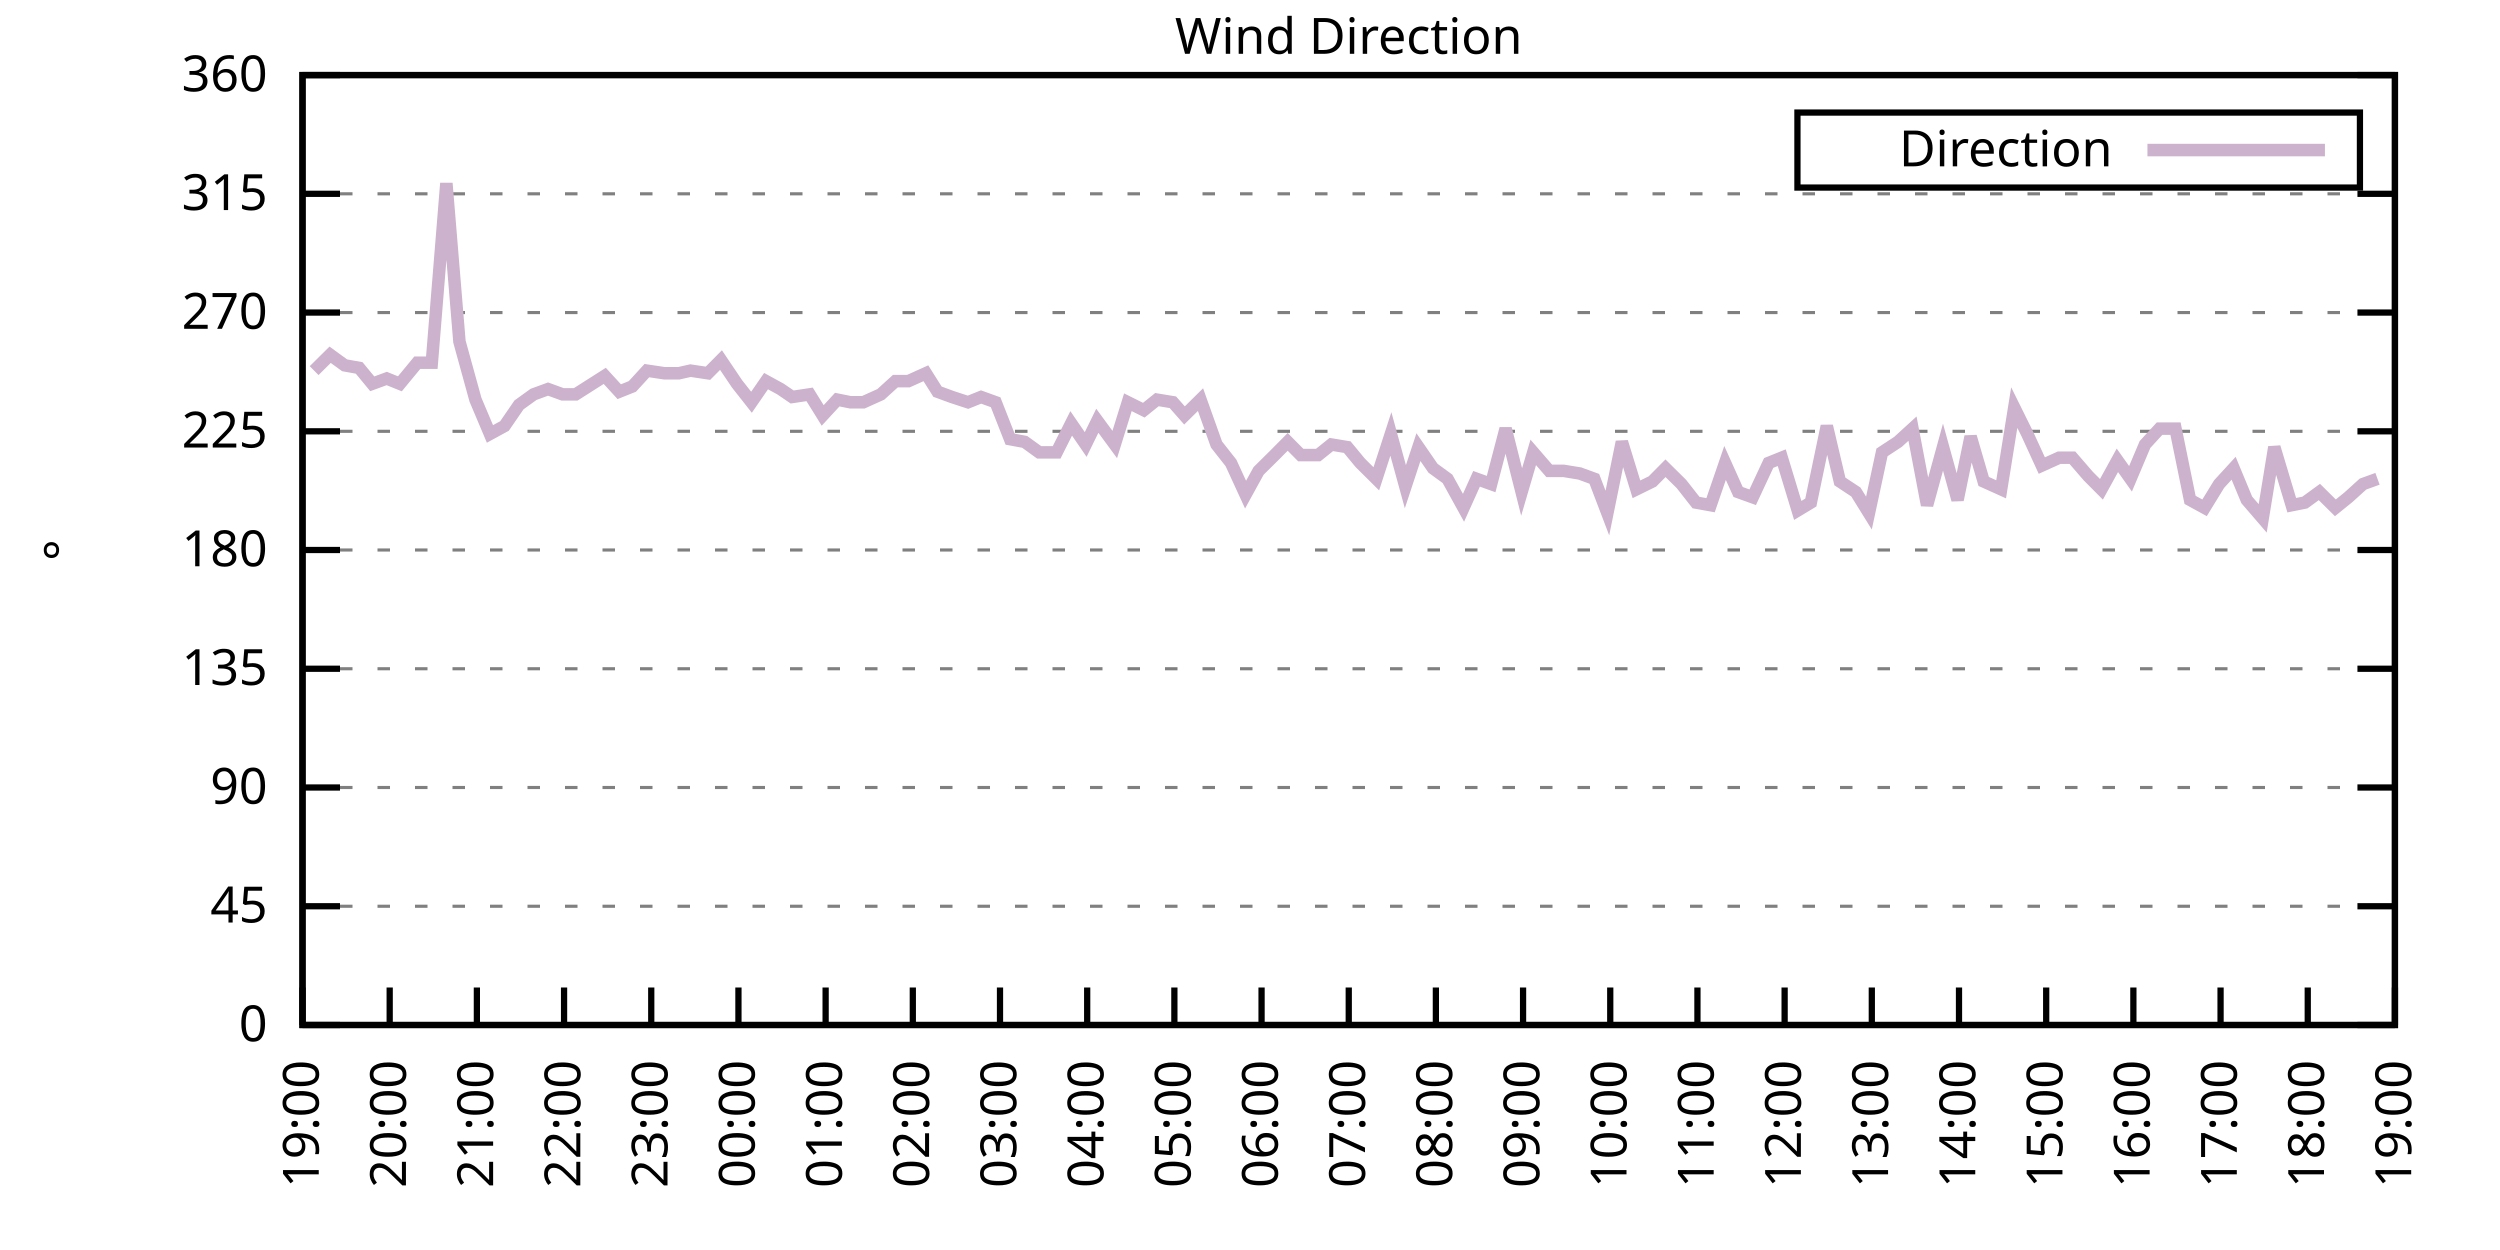
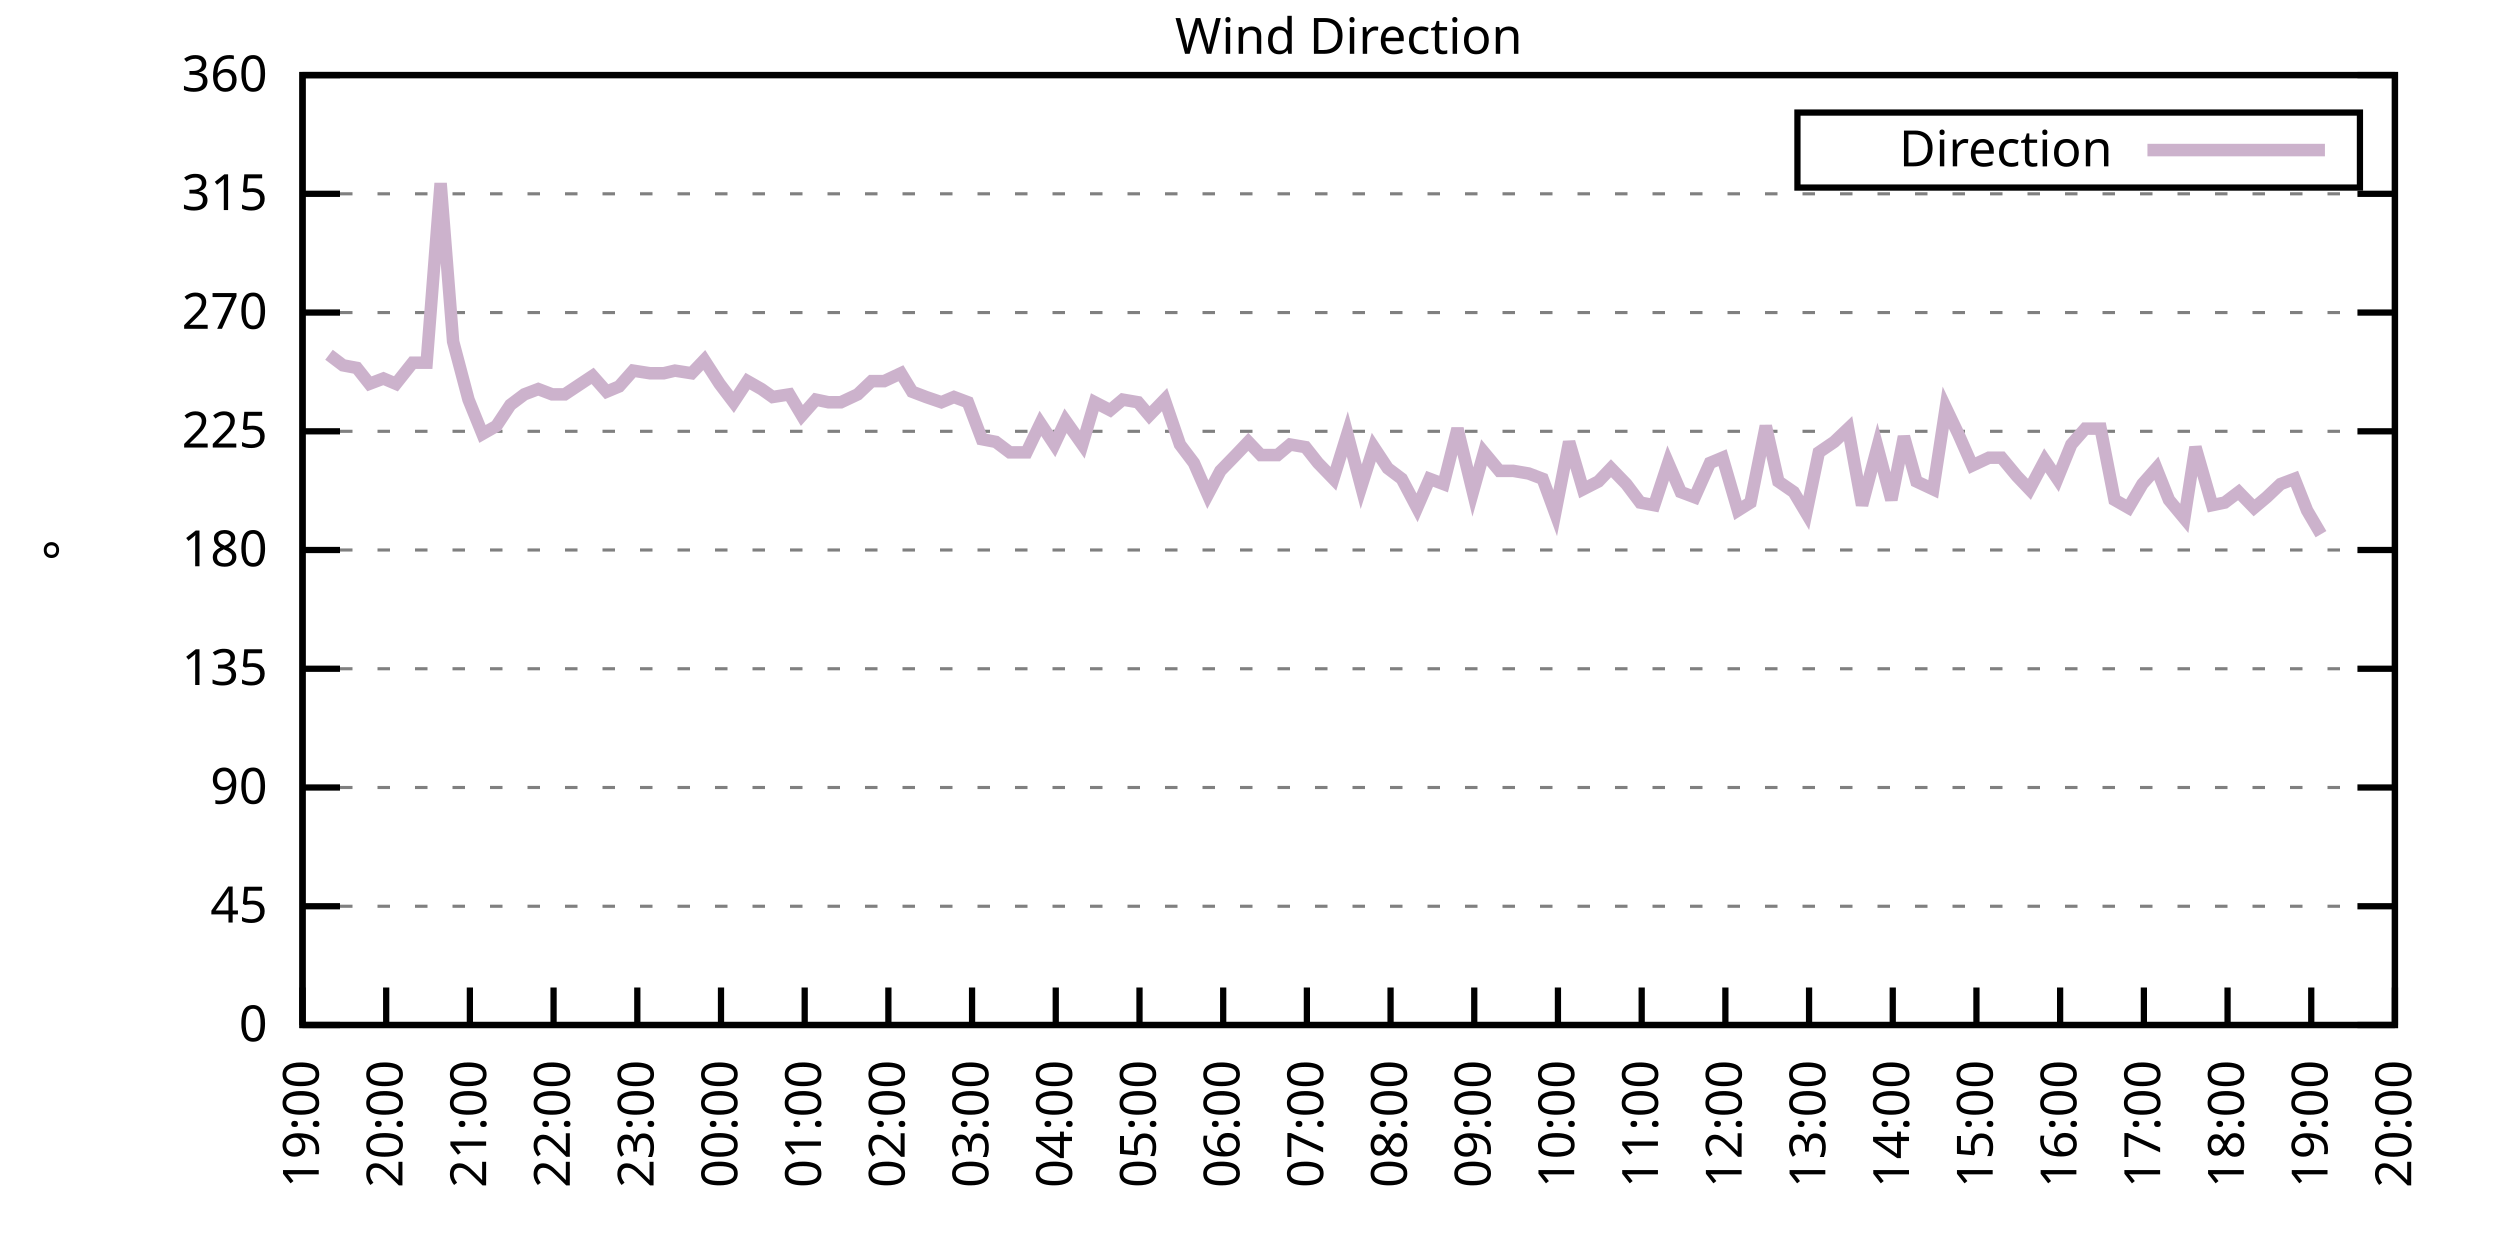
<svg xmlns="http://www.w3.org/2000/svg" xmlns:xlink="http://www.w3.org/1999/xlink" width="400" height="200" viewBox="0 0 400 200">
  <g id="gnuplot_canvas">
    <rect x="0" y="0" width="400" height="200" fill="none" />
    <defs>
      <circle id="gpDot" r="0.5" stroke-width="0.5" stroke="currentColor" />
      <path id="gpPt0" stroke-width="0.333" stroke="currentColor" d="M-1,0 h2 M0,-1 v2" />
      <path id="gpPt1" stroke-width="0.333" stroke="currentColor" d="M-1,-1 L1,1 M1,-1 L-1,1" />
      <path id="gpPt2" stroke-width="0.333" stroke="currentColor" d="M-1,0 L1,0 M0,-1 L0,1 M-1,-1 L1,1 M-1,1 L1,-1" />
      <rect id="gpPt3" stroke-width="0.333" stroke="currentColor" x="-1" y="-1" width="2" height="2" />
      <rect id="gpPt4" stroke-width="0.333" stroke="currentColor" fill="currentColor" x="-1" y="-1" width="2" height="2" />
      <circle id="gpPt5" stroke-width="0.333" stroke="currentColor" cx="0" cy="0" r="1" />
      <use xlink:href="#gpPt5" id="gpPt6" fill="currentColor" stroke="none" />
      <path id="gpPt7" stroke-width="0.333" stroke="currentColor" d="M0,-1.33 L-1.33,0.67 L1.33,0.67 z" />
      <use xlink:href="#gpPt7" id="gpPt8" fill="currentColor" stroke="none" />
      <use xlink:href="#gpPt7" id="gpPt9" stroke="currentColor" transform="rotate(180)" />
      <use xlink:href="#gpPt9" id="gpPt10" fill="currentColor" stroke="none" />
      <use xlink:href="#gpPt3" id="gpPt11" stroke="currentColor" transform="rotate(45)" />
      <use xlink:href="#gpPt11" id="gpPt12" fill="currentColor" stroke="none" />
      <path id="gpPt13" stroke-width="0.333" stroke="currentColor" d="M0,1.330 L1.265,0.411 L0.782,-1.067 L-0.782,-1.076 L-1.265,0.411 z" />
      <use xlink:href="#gpPt13" id="gpPt14" fill="currentColor" stroke="none" />
      <filter id="textbox" filterUnits="objectBoundingBox" x="0" y="0" height="1" width="1">
        <feFlood flood-color="white" flood-opacity="1" result="bgnd" />
        <feComposite in="SourceGraphic" in2="bgnd" operator="atop" />
      </filter>
      <filter id="greybox" filterUnits="objectBoundingBox" x="0" y="0" height="1" width="1">
        <feFlood flood-color="lightgrey" flood-opacity="1" result="grey" />
        <feComposite in="SourceGraphic" in2="grey" operator="atop" />
      </filter>
    </defs>
    <g fill="none" color="white" stroke="currentColor" stroke-width="1.00" stroke-linecap="butt" stroke-linejoin="miter">
</g>
    <g fill="none" color="black" stroke="currentColor" stroke-width="1.00" stroke-linecap="butt" stroke-linejoin="miter">
      <g stroke="none" shape-rendering="crispEdges">
        <polygon fill="rgb(255, 255, 255)" points="48.40,164.00 383.18,164.00 383.18,12.02 48.40,12.02 " />
      </g>
    </g>
    <g fill="none" color="black" stroke="currentColor" stroke-width="1.00" stroke-linecap="butt" stroke-linejoin="miter">
</g>
    <g fill="none" color="black" stroke="black" stroke-width="0.50" stroke-linecap="butt" stroke-linejoin="miter">
</g>
    <g fill="none" color="gray" stroke="currentColor" stroke-width="0.50" stroke-linecap="butt" stroke-linejoin="miter">
      <path stroke="gray" stroke-dasharray="2,4" class="gridline" d="M48.40,164.00 L383.19,164.00  " />
    </g>
    <g fill="none" color="gray" stroke="gray" stroke-width="1.00" stroke-linecap="butt" stroke-linejoin="miter">
</g>
    <g fill="none" color="black" stroke="currentColor" stroke-width="1.00" stroke-linecap="butt" stroke-linejoin="miter">
      <path stroke="black" d="M48.40,164.00 L54.40,164.00 M383.19,164.00 L377.19,164.00  " />
      <g transform="translate(42.80,166.60)" stroke="none" fill="black" font-family="Sans" font-size="8.00" text-anchor="end">
        <text>
          <tspan font-family="Sans"> 0</tspan>
        </text>
      </g>
    </g>
    <g fill="none" color="black" stroke="currentColor" stroke-width="1.00" stroke-linecap="butt" stroke-linejoin="miter">
</g>
    <g fill="none" color="black" stroke="black" stroke-width="0.50" stroke-linecap="butt" stroke-linejoin="miter">
</g>
    <g fill="none" color="gray" stroke="currentColor" stroke-width="0.50" stroke-linecap="butt" stroke-linejoin="miter">
      <path stroke="gray" stroke-dasharray="2,4" class="gridline" d="M48.40,145.00 L383.19,145.00  " />
    </g>
    <g fill="none" color="gray" stroke="gray" stroke-width="1.00" stroke-linecap="butt" stroke-linejoin="miter">
</g>
    <g fill="none" color="black" stroke="currentColor" stroke-width="1.00" stroke-linecap="butt" stroke-linejoin="miter">
      <path stroke="black" d="M48.40,145.00 L54.40,145.00 M383.19,145.00 L377.19,145.00  " />
      <g transform="translate(42.80,147.60)" stroke="none" fill="black" font-family="Sans" font-size="8.00" text-anchor="end">
        <text>
          <tspan font-family="Sans"> 45</tspan>
        </text>
      </g>
    </g>
    <g fill="none" color="black" stroke="currentColor" stroke-width="1.00" stroke-linecap="butt" stroke-linejoin="miter">
</g>
    <g fill="none" color="black" stroke="black" stroke-width="0.50" stroke-linecap="butt" stroke-linejoin="miter">
</g>
    <g fill="none" color="gray" stroke="currentColor" stroke-width="0.50" stroke-linecap="butt" stroke-linejoin="miter">
      <path stroke="gray" stroke-dasharray="2,4" class="gridline" d="M48.40,126.00 L383.19,126.00  " />
    </g>
    <g fill="none" color="gray" stroke="gray" stroke-width="1.00" stroke-linecap="butt" stroke-linejoin="miter">
</g>
    <g fill="none" color="black" stroke="currentColor" stroke-width="1.00" stroke-linecap="butt" stroke-linejoin="miter">
      <path stroke="black" d="M48.40,126.00 L54.40,126.00 M383.19,126.00 L377.19,126.00  " />
      <g transform="translate(42.80,128.60)" stroke="none" fill="black" font-family="Sans" font-size="8.00" text-anchor="end">
        <text>
          <tspan font-family="Sans"> 90</tspan>
        </text>
      </g>
    </g>
    <g fill="none" color="black" stroke="currentColor" stroke-width="1.00" stroke-linecap="butt" stroke-linejoin="miter">
</g>
    <g fill="none" color="black" stroke="black" stroke-width="0.50" stroke-linecap="butt" stroke-linejoin="miter">
</g>
    <g fill="none" color="gray" stroke="currentColor" stroke-width="0.50" stroke-linecap="butt" stroke-linejoin="miter">
      <path stroke="gray" stroke-dasharray="2,4" class="gridline" d="M48.40,107.00 L383.19,107.00  " />
    </g>
    <g fill="none" color="gray" stroke="gray" stroke-width="1.00" stroke-linecap="butt" stroke-linejoin="miter">
</g>
    <g fill="none" color="black" stroke="currentColor" stroke-width="1.00" stroke-linecap="butt" stroke-linejoin="miter">
      <path stroke="black" d="M48.40,107.00 L54.40,107.00 M383.19,107.00 L377.19,107.00  " />
      <g transform="translate(42.80,109.60)" stroke="none" fill="black" font-family="Sans" font-size="8.00" text-anchor="end">
        <text>
          <tspan font-family="Sans"> 135</tspan>
        </text>
      </g>
    </g>
    <g fill="none" color="black" stroke="currentColor" stroke-width="1.00" stroke-linecap="butt" stroke-linejoin="miter">
</g>
    <g fill="none" color="black" stroke="black" stroke-width="0.50" stroke-linecap="butt" stroke-linejoin="miter">
</g>
    <g fill="none" color="gray" stroke="currentColor" stroke-width="0.50" stroke-linecap="butt" stroke-linejoin="miter">
      <path stroke="gray" stroke-dasharray="2,4" class="gridline" d="M48.40,88.00 L383.19,88.00  " />
    </g>
    <g fill="none" color="gray" stroke="gray" stroke-width="1.00" stroke-linecap="butt" stroke-linejoin="miter">
</g>
    <g fill="none" color="black" stroke="currentColor" stroke-width="1.00" stroke-linecap="butt" stroke-linejoin="miter">
      <path stroke="black" d="M48.40,88.00 L54.40,88.00 M383.19,88.00 L377.19,88.00  " />
      <g transform="translate(42.80,90.60)" stroke="none" fill="black" font-family="Sans" font-size="8.00" text-anchor="end">
        <text>
          <tspan font-family="Sans"> 180</tspan>
        </text>
      </g>
    </g>
    <g fill="none" color="black" stroke="currentColor" stroke-width="1.00" stroke-linecap="butt" stroke-linejoin="miter">
</g>
    <g fill="none" color="black" stroke="black" stroke-width="0.50" stroke-linecap="butt" stroke-linejoin="miter">
</g>
    <g fill="none" color="gray" stroke="currentColor" stroke-width="0.50" stroke-linecap="butt" stroke-linejoin="miter">
      <path stroke="gray" stroke-dasharray="2,4" class="gridline" d="M48.40,69.01 L383.19,69.01  " />
    </g>
    <g fill="none" color="gray" stroke="gray" stroke-width="1.00" stroke-linecap="butt" stroke-linejoin="miter">
</g>
    <g fill="none" color="black" stroke="currentColor" stroke-width="1.00" stroke-linecap="butt" stroke-linejoin="miter">
      <path stroke="black" d="M48.40,69.01 L54.40,69.01 M383.19,69.01 L377.19,69.01  " />
      <g transform="translate(42.80,71.61)" stroke="none" fill="black" font-family="Sans" font-size="8.00" text-anchor="end">
        <text>
          <tspan font-family="Sans"> 225</tspan>
        </text>
      </g>
    </g>
    <g fill="none" color="black" stroke="currentColor" stroke-width="1.00" stroke-linecap="butt" stroke-linejoin="miter">
</g>
    <g fill="none" color="black" stroke="black" stroke-width="0.50" stroke-linecap="butt" stroke-linejoin="miter">
</g>
    <g fill="none" color="gray" stroke="currentColor" stroke-width="0.50" stroke-linecap="butt" stroke-linejoin="miter">
      <path stroke="gray" stroke-dasharray="2,4" class="gridline" d="M48.40,50.01 L383.19,50.01  " />
    </g>
    <g fill="none" color="gray" stroke="gray" stroke-width="1.00" stroke-linecap="butt" stroke-linejoin="miter">
</g>
    <g fill="none" color="black" stroke="currentColor" stroke-width="1.00" stroke-linecap="butt" stroke-linejoin="miter">
      <path stroke="black" d="M48.40,50.01 L54.40,50.01 M383.19,50.01 L377.19,50.01  " />
      <g transform="translate(42.80,52.61)" stroke="none" fill="black" font-family="Sans" font-size="8.00" text-anchor="end">
        <text>
          <tspan font-family="Sans"> 270</tspan>
        </text>
      </g>
    </g>
    <g fill="none" color="black" stroke="currentColor" stroke-width="1.00" stroke-linecap="butt" stroke-linejoin="miter">
</g>
    <g fill="none" color="black" stroke="black" stroke-width="0.50" stroke-linecap="butt" stroke-linejoin="miter">
</g>
    <g fill="none" color="gray" stroke="currentColor" stroke-width="0.50" stroke-linecap="butt" stroke-linejoin="miter">
      <path stroke="gray" stroke-dasharray="2,4" class="gridline" d="M48.40,31.01 L383.19,31.01  " />
    </g>
    <g fill="none" color="gray" stroke="gray" stroke-width="1.00" stroke-linecap="butt" stroke-linejoin="miter">
</g>
    <g fill="none" color="black" stroke="currentColor" stroke-width="1.00" stroke-linecap="butt" stroke-linejoin="miter">
      <path stroke="black" d="M48.40,31.01 L54.40,31.01 M383.19,31.01 L377.19,31.01  " />
      <g transform="translate(42.80,33.61)" stroke="none" fill="black" font-family="Sans" font-size="8.00" text-anchor="end">
        <text>
          <tspan font-family="Sans"> 315</tspan>
        </text>
      </g>
    </g>
    <g fill="none" color="black" stroke="currentColor" stroke-width="1.00" stroke-linecap="butt" stroke-linejoin="miter">
</g>
    <g fill="none" color="black" stroke="black" stroke-width="0.50" stroke-linecap="butt" stroke-linejoin="miter">
</g>
    <g fill="none" color="gray" stroke="currentColor" stroke-width="0.50" stroke-linecap="butt" stroke-linejoin="miter">
      <path stroke="gray" stroke-dasharray="2,4" class="gridline" d="M48.40,12.01 L383.19,12.01  " />
    </g>
    <g fill="none" color="gray" stroke="gray" stroke-width="1.00" stroke-linecap="butt" stroke-linejoin="miter">
</g>
    <g fill="none" color="black" stroke="currentColor" stroke-width="1.00" stroke-linecap="butt" stroke-linejoin="miter">
      <path stroke="black" d="M48.40,12.01 L54.40,12.01 M383.19,12.01 L377.19,12.01  " />
      <g transform="translate(42.80,14.61)" stroke="none" fill="black" font-family="Sans" font-size="8.00" text-anchor="end">
        <text>
          <tspan font-family="Sans"> 360</tspan>
        </text>
      </g>
    </g>
    <g fill="none" color="black" stroke="currentColor" stroke-width="1.00" stroke-linecap="butt" stroke-linejoin="miter">
      <path stroke="black" d="M48.40,164.00 L48.40,158.00  " />
      <g transform="translate(51.00,169.60) rotate(270.00)" stroke="none" fill="black" font-family="Sans" font-size="8.00" text-anchor="end">
        <text>
          <tspan font-family="Sans">19:00</tspan>
        </text>
      </g>
    </g>
    <g fill="none" color="black" stroke="currentColor" stroke-width="1.00" stroke-linecap="butt" stroke-linejoin="miter">
-       <path stroke="black" d="M62.35,164.00 L62.35,158.00  " />
-       <g transform="translate(64.95,169.60) rotate(270.00)" stroke="none" fill="black" font-family="Sans" font-size="8.00" text-anchor="end">
+       <path stroke="black" d="M61.79,164.00 L61.79,158.00  " />
+       <g transform="translate(64.39,169.60) rotate(270.00)" stroke="none" fill="black" font-family="Sans" font-size="8.00" text-anchor="end">
        <text>
          <tspan font-family="Sans">20:00</tspan>
        </text>
      </g>
    </g>
    <g fill="none" color="black" stroke="currentColor" stroke-width="1.00" stroke-linecap="butt" stroke-linejoin="miter">
-       <path stroke="black" d="M76.30,164.00 L76.30,158.00  " />
-       <g transform="translate(78.90,169.60) rotate(270.00)" stroke="none" fill="black" font-family="Sans" font-size="8.00" text-anchor="end">
+       <path stroke="black" d="M75.18,164.00 L75.18,158.00  " />
+       <g transform="translate(77.78,169.60) rotate(270.00)" stroke="none" fill="black" font-family="Sans" font-size="8.00" text-anchor="end">
        <text>
          <tspan font-family="Sans">21:00</tspan>
        </text>
      </g>
    </g>
    <g fill="none" color="black" stroke="currentColor" stroke-width="1.00" stroke-linecap="butt" stroke-linejoin="miter">
-       <path stroke="black" d="M90.25,164.00 L90.25,158.00  " />
-       <g transform="translate(92.85,169.60) rotate(270.00)" stroke="none" fill="black" font-family="Sans" font-size="8.00" text-anchor="end">
+       <path stroke="black" d="M88.57,164.00 L88.57,158.00  " />
+       <g transform="translate(91.17,169.60) rotate(270.00)" stroke="none" fill="black" font-family="Sans" font-size="8.00" text-anchor="end">
        <text>
          <tspan font-family="Sans">22:00</tspan>
        </text>
      </g>
    </g>
    <g fill="none" color="black" stroke="currentColor" stroke-width="1.00" stroke-linecap="butt" stroke-linejoin="miter">
-       <path stroke="black" d="M104.20,164.00 L104.20,158.00  " />
-       <g transform="translate(106.80,169.60) rotate(270.00)" stroke="none" fill="black" font-family="Sans" font-size="8.00" text-anchor="end">
+       <path stroke="black" d="M101.97,164.00 L101.97,158.00  " />
+       <g transform="translate(104.57,169.60) rotate(270.00)" stroke="none" fill="black" font-family="Sans" font-size="8.00" text-anchor="end">
        <text>
          <tspan font-family="Sans">23:00</tspan>
        </text>
      </g>
    </g>
    <g fill="none" color="black" stroke="currentColor" stroke-width="1.00" stroke-linecap="butt" stroke-linejoin="miter">
-       <path stroke="black" d="M118.15,164.00 L118.15,158.00  " />
-       <g transform="translate(120.75,169.60) rotate(270.00)" stroke="none" fill="black" font-family="Sans" font-size="8.00" text-anchor="end">
+       <path stroke="black" d="M115.36,164.00 L115.36,158.00  " />
+       <g transform="translate(117.96,169.60) rotate(270.00)" stroke="none" fill="black" font-family="Sans" font-size="8.00" text-anchor="end">
        <text>
          <tspan font-family="Sans">00:00</tspan>
        </text>
      </g>
    </g>
    <g fill="none" color="black" stroke="currentColor" stroke-width="1.00" stroke-linecap="butt" stroke-linejoin="miter">
-       <path stroke="black" d="M132.10,164.00 L132.10,158.00  " />
-       <g transform="translate(134.70,169.60) rotate(270.00)" stroke="none" fill="black" font-family="Sans" font-size="8.00" text-anchor="end">
+       <path stroke="black" d="M128.75,164.00 L128.75,158.00  " />
+       <g transform="translate(131.35,169.60) rotate(270.00)" stroke="none" fill="black" font-family="Sans" font-size="8.00" text-anchor="end">
        <text>
          <tspan font-family="Sans">01:00</tspan>
        </text>
      </g>
    </g>
    <g fill="none" color="black" stroke="currentColor" stroke-width="1.00" stroke-linecap="butt" stroke-linejoin="miter">
-       <path stroke="black" d="M146.05,164.00 L146.05,158.00  " />
-       <g transform="translate(148.65,169.60) rotate(270.00)" stroke="none" fill="black" font-family="Sans" font-size="8.00" text-anchor="end">
+       <path stroke="black" d="M142.14,164.00 L142.14,158.00  " />
+       <g transform="translate(144.74,169.60) rotate(270.00)" stroke="none" fill="black" font-family="Sans" font-size="8.00" text-anchor="end">
        <text>
          <tspan font-family="Sans">02:00</tspan>
        </text>
      </g>
    </g>
    <g fill="none" color="black" stroke="currentColor" stroke-width="1.00" stroke-linecap="butt" stroke-linejoin="miter">
-       <path stroke="black" d="M160.00,164.00 L160.00,158.00  " />
-       <g transform="translate(162.60,169.60) rotate(270.00)" stroke="none" fill="black" font-family="Sans" font-size="8.00" text-anchor="end">
+       <path stroke="black" d="M155.53,164.00 L155.53,158.00  " />
+       <g transform="translate(158.13,169.60) rotate(270.00)" stroke="none" fill="black" font-family="Sans" font-size="8.00" text-anchor="end">
        <text>
          <tspan font-family="Sans">03:00</tspan>
        </text>
      </g>
    </g>
    <g fill="none" color="black" stroke="currentColor" stroke-width="1.00" stroke-linecap="butt" stroke-linejoin="miter">
-       <path stroke="black" d="M173.95,164.00 L173.95,158.00  " />
-       <g transform="translate(176.55,169.60) rotate(270.00)" stroke="none" fill="black" font-family="Sans" font-size="8.00" text-anchor="end">
+       <path stroke="black" d="M168.92,164.00 L168.92,158.00  " />
+       <g transform="translate(171.52,169.60) rotate(270.00)" stroke="none" fill="black" font-family="Sans" font-size="8.00" text-anchor="end">
        <text>
          <tspan font-family="Sans">04:00</tspan>
        </text>
      </g>
    </g>
    <g fill="none" color="black" stroke="currentColor" stroke-width="1.00" stroke-linecap="butt" stroke-linejoin="miter">
-       <path stroke="black" d="M187.90,164.00 L187.90,158.00  " />
-       <g transform="translate(190.50,169.60) rotate(270.00)" stroke="none" fill="black" font-family="Sans" font-size="8.00" text-anchor="end">
+       <path stroke="black" d="M182.32,164.00 L182.32,158.00  " />
+       <g transform="translate(184.92,169.60) rotate(270.00)" stroke="none" fill="black" font-family="Sans" font-size="8.00" text-anchor="end">
        <text>
          <tspan font-family="Sans">05:00</tspan>
        </text>
      </g>
    </g>
    <g fill="none" color="black" stroke="currentColor" stroke-width="1.00" stroke-linecap="butt" stroke-linejoin="miter">
-       <path stroke="black" d="M201.85,164.00 L201.85,158.00  " />
-       <g transform="translate(204.45,169.60) rotate(270.00)" stroke="none" fill="black" font-family="Sans" font-size="8.00" text-anchor="end">
+       <path stroke="black" d="M195.71,164.00 L195.71,158.00  " />
+       <g transform="translate(198.31,169.60) rotate(270.00)" stroke="none" fill="black" font-family="Sans" font-size="8.00" text-anchor="end">
        <text>
          <tspan font-family="Sans">06:00</tspan>
        </text>
      </g>
    </g>
    <g fill="none" color="black" stroke="currentColor" stroke-width="1.00" stroke-linecap="butt" stroke-linejoin="miter">
-       <path stroke="black" d="M215.80,164.00 L215.80,158.00  " />
-       <g transform="translate(218.40,169.60) rotate(270.00)" stroke="none" fill="black" font-family="Sans" font-size="8.00" text-anchor="end">
+       <path stroke="black" d="M209.10,164.00 L209.10,158.00  " />
+       <g transform="translate(211.70,169.60) rotate(270.00)" stroke="none" fill="black" font-family="Sans" font-size="8.00" text-anchor="end">
        <text>
          <tspan font-family="Sans">07:00</tspan>
        </text>
      </g>
    </g>
    <g fill="none" color="black" stroke="currentColor" stroke-width="1.00" stroke-linecap="butt" stroke-linejoin="miter">
-       <path stroke="black" d="M229.74,164.00 L229.74,158.00  " />
-       <g transform="translate(232.34,169.60) rotate(270.00)" stroke="none" fill="black" font-family="Sans" font-size="8.00" text-anchor="end">
+       <path stroke="black" d="M222.49,164.00 L222.49,158.00  " />
+       <g transform="translate(225.09,169.60) rotate(270.00)" stroke="none" fill="black" font-family="Sans" font-size="8.00" text-anchor="end">
        <text>
          <tspan font-family="Sans">08:00</tspan>
        </text>
      </g>
    </g>
    <g fill="none" color="black" stroke="currentColor" stroke-width="1.00" stroke-linecap="butt" stroke-linejoin="miter">
-       <path stroke="black" d="M243.69,164.00 L243.69,158.00  " />
-       <g transform="translate(246.29,169.60) rotate(270.00)" stroke="none" fill="black" font-family="Sans" font-size="8.00" text-anchor="end">
+       <path stroke="black" d="M235.88,164.00 L235.88,158.00  " />
+       <g transform="translate(238.48,169.60) rotate(270.00)" stroke="none" fill="black" font-family="Sans" font-size="8.00" text-anchor="end">
        <text>
          <tspan font-family="Sans">09:00</tspan>
        </text>
      </g>
    </g>
    <g fill="none" color="black" stroke="currentColor" stroke-width="1.00" stroke-linecap="butt" stroke-linejoin="miter">
-       <path stroke="black" d="M257.64,164.00 L257.64,158.00  " />
-       <g transform="translate(260.24,169.60) rotate(270.00)" stroke="none" fill="black" font-family="Sans" font-size="8.00" text-anchor="end">
+       <path stroke="black" d="M249.27,164.00 L249.27,158.00  " />
+       <g transform="translate(251.87,169.60) rotate(270.00)" stroke="none" fill="black" font-family="Sans" font-size="8.00" text-anchor="end">
        <text>
          <tspan font-family="Sans">10:00</tspan>
        </text>
      </g>
    </g>
    <g fill="none" color="black" stroke="currentColor" stroke-width="1.00" stroke-linecap="butt" stroke-linejoin="miter">
-       <path stroke="black" d="M271.59,164.00 L271.59,158.00  " />
-       <g transform="translate(274.19,169.60) rotate(270.00)" stroke="none" fill="black" font-family="Sans" font-size="8.00" text-anchor="end">
+       <path stroke="black" d="M262.67,164.00 L262.67,158.00  " />
+       <g transform="translate(265.27,169.60) rotate(270.00)" stroke="none" fill="black" font-family="Sans" font-size="8.00" text-anchor="end">
        <text>
          <tspan font-family="Sans">11:00</tspan>
        </text>
      </g>
    </g>
    <g fill="none" color="black" stroke="currentColor" stroke-width="1.00" stroke-linecap="butt" stroke-linejoin="miter">
-       <path stroke="black" d="M285.54,164.00 L285.54,158.00  " />
-       <g transform="translate(288.14,169.60) rotate(270.00)" stroke="none" fill="black" font-family="Sans" font-size="8.00" text-anchor="end">
+       <path stroke="black" d="M276.06,164.00 L276.06,158.00  " />
+       <g transform="translate(278.66,169.60) rotate(270.00)" stroke="none" fill="black" font-family="Sans" font-size="8.00" text-anchor="end">
        <text>
          <tspan font-family="Sans">12:00</tspan>
        </text>
      </g>
    </g>
    <g fill="none" color="black" stroke="currentColor" stroke-width="1.00" stroke-linecap="butt" stroke-linejoin="miter">
-       <path stroke="black" d="M299.49,164.00 L299.49,158.00  " />
-       <g transform="translate(302.09,169.60) rotate(270.00)" stroke="none" fill="black" font-family="Sans" font-size="8.00" text-anchor="end">
+       <path stroke="black" d="M289.45,164.00 L289.45,158.00  " />
+       <g transform="translate(292.05,169.60) rotate(270.00)" stroke="none" fill="black" font-family="Sans" font-size="8.00" text-anchor="end">
        <text>
          <tspan font-family="Sans">13:00</tspan>
        </text>
      </g>
    </g>
    <g fill="none" color="black" stroke="currentColor" stroke-width="1.00" stroke-linecap="butt" stroke-linejoin="miter">
-       <path stroke="black" d="M313.44,164.00 L313.44,158.00  " />
-       <g transform="translate(316.04,169.60) rotate(270.00)" stroke="none" fill="black" font-family="Sans" font-size="8.00" text-anchor="end">
+       <path stroke="black" d="M302.84,164.00 L302.84,158.00  " />
+       <g transform="translate(305.44,169.60) rotate(270.00)" stroke="none" fill="black" font-family="Sans" font-size="8.00" text-anchor="end">
        <text>
          <tspan font-family="Sans">14:00</tspan>
        </text>
      </g>
    </g>
    <g fill="none" color="black" stroke="currentColor" stroke-width="1.00" stroke-linecap="butt" stroke-linejoin="miter">
-       <path stroke="black" d="M327.39,164.00 L327.39,158.00  " />
-       <g transform="translate(329.99,169.60) rotate(270.00)" stroke="none" fill="black" font-family="Sans" font-size="8.00" text-anchor="end">
+       <path stroke="black" d="M316.23,164.00 L316.23,158.00  " />
+       <g transform="translate(318.83,169.60) rotate(270.00)" stroke="none" fill="black" font-family="Sans" font-size="8.00" text-anchor="end">
        <text>
          <tspan font-family="Sans">15:00</tspan>
        </text>
      </g>
    </g>
    <g fill="none" color="black" stroke="currentColor" stroke-width="1.00" stroke-linecap="butt" stroke-linejoin="miter">
-       <path stroke="black" d="M341.34,164.00 L341.34,158.00  " />
-       <g transform="translate(343.94,169.60) rotate(270.00)" stroke="none" fill="black" font-family="Sans" font-size="8.00" text-anchor="end">
+       <path stroke="black" d="M329.62,164.00 L329.62,158.00  " />
+       <g transform="translate(332.22,169.60) rotate(270.00)" stroke="none" fill="black" font-family="Sans" font-size="8.00" text-anchor="end">
        <text>
          <tspan font-family="Sans">16:00</tspan>
        </text>
      </g>
    </g>
    <g fill="none" color="black" stroke="currentColor" stroke-width="1.00" stroke-linecap="butt" stroke-linejoin="miter">
-       <path stroke="black" d="M355.29,164.00 L355.29,158.00  " />
-       <g transform="translate(357.89,169.60) rotate(270.00)" stroke="none" fill="black" font-family="Sans" font-size="8.00" text-anchor="end">
+       <path stroke="black" d="M343.02,164.00 L343.02,158.00  " />
+       <g transform="translate(345.62,169.60) rotate(270.00)" stroke="none" fill="black" font-family="Sans" font-size="8.00" text-anchor="end">
        <text>
          <tspan font-family="Sans">17:00</tspan>
        </text>
      </g>
    </g>
    <g fill="none" color="black" stroke="currentColor" stroke-width="1.00" stroke-linecap="butt" stroke-linejoin="miter">
-       <path stroke="black" d="M369.24,164.00 L369.24,158.00  " />
-       <g transform="translate(371.84,169.60) rotate(270.00)" stroke="none" fill="black" font-family="Sans" font-size="8.00" text-anchor="end">
+       <path stroke="black" d="M356.41,164.00 L356.41,158.00  " />
+       <g transform="translate(359.01,169.60) rotate(270.00)" stroke="none" fill="black" font-family="Sans" font-size="8.00" text-anchor="end">
        <text>
          <tspan font-family="Sans">18:00</tspan>
+         </text>
+       </g>
+     </g>
+     <g fill="none" color="black" stroke="currentColor" stroke-width="1.00" stroke-linecap="butt" stroke-linejoin="miter">
+       <path stroke="black" d="M369.80,164.00 L369.80,158.00  " />
+       <g transform="translate(372.40,169.60) rotate(270.00)" stroke="none" fill="black" font-family="Sans" font-size="8.00" text-anchor="end">
+         <text>
+           <tspan font-family="Sans">19:00</tspan>
        </text>
      </g>
    </g>
    <g fill="none" color="black" stroke="currentColor" stroke-width="1.00" stroke-linecap="butt" stroke-linejoin="miter">
      <path stroke="black" d="M383.19,164.00 L383.19,158.00  " />
      <g transform="translate(385.79,169.60) rotate(270.00)" stroke="none" fill="black" font-family="Sans" font-size="8.00" text-anchor="end">
        <text>
-           <tspan font-family="Sans">19:00</tspan>
+           <tspan font-family="Sans">20:00</tspan>
        </text>
      </g>
    </g>
    <g fill="none" color="black" stroke="currentColor" stroke-width="1.00" stroke-linecap="butt" stroke-linejoin="miter">
</g>
    <g fill="none" color="black" stroke="currentColor" stroke-width="1.00" stroke-linecap="butt" stroke-linejoin="miter">
      <path stroke="black" d="M48.40,12.01 L48.40,164.00 L383.19,164.00 L383.19,12.01 L48.40,12.01 Z  " />
    </g>
    <g fill="none" color="black" stroke="currentColor" stroke-width="1.00" stroke-linecap="butt" stroke-linejoin="miter">
</g>
    <g fill="none" color="black" stroke="currentColor" stroke-width="1.00" stroke-linecap="butt" stroke-linejoin="miter">
      <path stroke="black" d="M287.59,30.01 L287.59,18.01 L377.59,18.01 L377.59,30.01 L287.59,30.01 Z  " />
    </g>
    <g id="Wind_direction_plot_1">
      <g fill="none" color="white" stroke="black" stroke-width="2.00" stroke-linecap="butt" stroke-linejoin="miter">
</g>
      <g fill="none" color="black" stroke="currentColor" stroke-width="2.00" stroke-linecap="butt" stroke-linejoin="miter">
        <g transform="translate(337.99,26.61)" stroke="none" fill="black" font-family="Sans" font-size="8.00" text-anchor="end">
          <text>
            <tspan font-family="Sans">Direction</tspan>
          </text>
        </g>
      </g>
      <g fill="none" color="black" stroke="currentColor" stroke-width="2.00" stroke-linecap="butt" stroke-linejoin="miter">
-         <path stroke="rgb(204, 178, 204)" d="M343.59,24.01 L371.99,24.01 M50.26,59.30 L52.82,56.76 L55.14,58.45 L57.47,58.87 L59.56,61.41 L61.88,60.56   L63.98,61.41 L66.77,58.03 L69.09,58.03 L71.42,29.32 L73.51,54.65 L76.07,63.94 L78.39,69.43 L80.72,68.16   L83.04,64.78 L85.37,63.10 L87.69,62.25 L90.02,63.10 L92.11,63.10 L96.76,60.14 L99.08,62.67 L101.18,61.83   L103.50,59.30 L106.29,59.72 L108.62,59.72 L110.48,59.30 L113.27,59.72 L115.36,57.61 L117.92,61.41 L120.24,64.36   L122.57,60.98 L124.89,62.25 L126.75,63.52 L129.54,63.10 L131.63,66.47 L133.96,63.94 L136.05,64.36 L138.14,64.36   L140.93,63.10 L143.26,60.98 L145.35,60.98 L148.14,59.72 L150.00,62.67 L152.32,63.52 L154.88,64.36 L156.97,63.52   L159.30,64.36 L161.62,70.27 L163.95,70.70 L166.27,72.38 L169.06,72.38 L171.39,67.74 L173.71,71.12 L175.57,67.32   L178.36,71.12 L180.46,64.36 L183.01,65.63 L185.11,63.94 L187.66,64.36 L189.52,66.47 L192.08,63.94 L194.64,71.12   L196.96,74.07 L199.29,79.14 L201.38,75.34 L203.94,72.81 L206.03,70.70 L208.12,72.81 L210.91,72.81 L213.01,71.12   L215.56,71.54 L217.65,74.07 L220.21,76.61 L222.54,69.43 L224.86,77.87 L226.95,71.54 L229.28,74.92 L231.60,76.61   L234.16,81.25 L236.25,76.61 L238.58,77.45 L240.90,68.58 L243.46,78.72 L245.32,72.38 L247.88,75.34 L250.20,75.34   L252.76,75.76 L255.09,76.61 L257.18,82.09 L259.50,70.70 L261.83,78.29 L264.39,77.03 L266.48,74.92 L269.04,77.45   L271.36,80.41 L273.69,80.83 L276.01,74.07 L278.10,78.72 L280.43,79.56 L282.99,74.07 L285.08,73.23 L287.64,81.67   L289.73,80.41 L292.29,68.16 L294.38,77.03 L296.94,78.72 L299.03,82.09 L301.12,72.38 L303.68,70.70 L306.00,68.58   L308.33,80.83 L310.88,71.54 L313.21,79.98 L315.30,69.85 L317.39,77.03 L320.18,78.29 L322.28,65.21 L324.37,69.43   L326.69,74.49 L329.48,73.23 L331.58,73.23 L334.13,76.18 L336.23,78.29 L338.78,73.65 L340.88,76.61 L343.20,71.12   L345.53,68.58 L348.08,68.58 L350.41,79.98 L352.73,81.25 L355.06,77.45 L357.38,74.92 L359.48,79.98 L362.03,82.94   L363.89,71.54 L366.68,80.83 L368.78,80.41 L371.10,78.72 L373.66,81.25 L375.75,79.56 L378.08,77.45 L380.40,76.61    " />
+         <path stroke="rgb(204, 178, 204)" d="M343.59,24.01 L371.99,24.01 M52.64,56.76 L54.87,58.45 L57.10,58.87 L59.11,61.41 L61.35,60.56 L63.35,61.41   L66.03,58.03 L68.26,58.03 L70.50,29.32 L72.50,54.65 L74.96,63.94 L77.19,69.43 L79.42,68.16 L81.66,64.78   L83.89,63.10 L86.12,62.25 L88.35,63.10 L90.36,63.10 L94.82,60.14 L97.06,62.67 L99.06,61.83 L101.30,59.30   L103.98,59.72 L106.21,59.72 L107.99,59.30 L110.67,59.72 L112.68,57.61 L115.13,61.41 L117.37,64.36 L119.60,60.98   L121.83,62.25 L123.62,63.52 L126.29,63.10 L128.30,66.47 L130.54,63.94 L132.54,64.36 L134.55,64.36 L137.23,63.10   L139.46,60.98 L141.47,60.98 L144.15,59.72 L145.94,62.67 L148.17,63.52 L150.62,64.36 L152.63,63.52 L154.86,64.36   L157.10,70.27 L159.33,70.70 L161.56,72.38 L164.24,72.38 L166.47,67.74 L168.70,71.12 L170.49,67.32 L173.17,71.12   L175.17,64.36 L177.63,65.63 L179.64,63.94 L182.09,64.36 L183.88,66.47 L186.33,63.94 L188.79,71.12 L191.02,74.07   L193.25,79.14 L195.26,75.34 L197.72,72.81 L199.73,70.70 L201.73,72.81 L204.41,72.81 L206.42,71.12 L208.88,71.54   L210.88,74.07 L213.34,76.61 L215.57,69.43 L217.80,77.87 L219.81,71.54 L222.04,74.92 L224.28,76.61 L226.73,81.25   L228.74,76.61 L230.97,77.45 L233.20,68.58 L235.66,78.72 L237.44,72.38 L239.90,75.34 L242.13,75.34 L244.59,75.76   L246.82,76.61 L248.83,82.09 L251.06,70.70 L253.29,78.29 L255.75,77.03 L257.76,74.92 L260.21,77.45 L262.44,80.41   L264.67,80.83 L266.91,74.07 L268.92,78.72 L271.15,79.56 L273.60,74.07 L275.61,73.23 L278.07,81.67 L280.07,80.41   L282.53,68.16 L284.54,77.03 L286.99,78.72 L289.00,82.09 L291.01,72.38 L293.47,70.70 L295.70,68.58 L297.93,80.83   L300.39,71.54 L302.62,79.98 L304.63,69.85 L306.63,77.03 L309.31,78.29 L311.32,65.21 L313.33,69.43 L315.56,74.49   L318.24,73.23 L320.25,73.23 L322.70,76.18 L324.71,78.29 L327.17,73.65 L329.18,76.61 L331.41,71.12 L333.64,68.58   L336.10,68.58 L338.33,79.98 L340.56,81.25 L342.79,77.45 L345.02,74.92 L347.03,79.98 L349.49,82.94 L351.27,71.54   L353.95,80.83 L355.96,80.41 L358.19,78.72 L360.65,81.25 L362.66,79.56 L364.89,77.45 L367.12,76.61 L369.13,81.67   L371.36,85.47  " />
      </g>
    </g>
    <g fill="none" color="black" stroke="currentColor" stroke-width="2.00" stroke-linecap="butt" stroke-linejoin="miter">
</g>
    <g fill="none" color="black" stroke="black" stroke-width="1.00" stroke-linecap="butt" stroke-linejoin="miter">
</g>
    <g fill="none" color="black" stroke="currentColor" stroke-width="1.00" stroke-linecap="butt" stroke-linejoin="miter">
      <path stroke="black" d="M48.40,12.01 L48.40,164.00 L383.19,164.00 L383.19,12.01 L48.40,12.01 Z  " />
      <g transform="translate(12.80,88.01) rotate(270.00)" stroke="none" fill="black" font-family="Sans" font-size="8.00" text-anchor="middle">
        <text>
          <tspan font-family="Sans">°</tspan>
        </text>
      </g>
    </g>
    <g fill="none" color="black" stroke="currentColor" stroke-width="1.00" stroke-linecap="butt" stroke-linejoin="miter">
</g>
    <g fill="none" color="black" stroke="currentColor" stroke-width="1.00" stroke-linecap="butt" stroke-linejoin="miter">
      <g transform="translate(215.79,8.61)" stroke="none" fill="black" font-family="Sans" font-size="8.00" text-anchor="middle">
        <text>
          <tspan font-family="Sans">Wind Direction</tspan>
        </text>
      </g>
    </g>
    <g fill="none" color="black" stroke="currentColor" stroke-width="1.00" stroke-linecap="butt" stroke-linejoin="miter">
</g>
  </g>
</svg>
